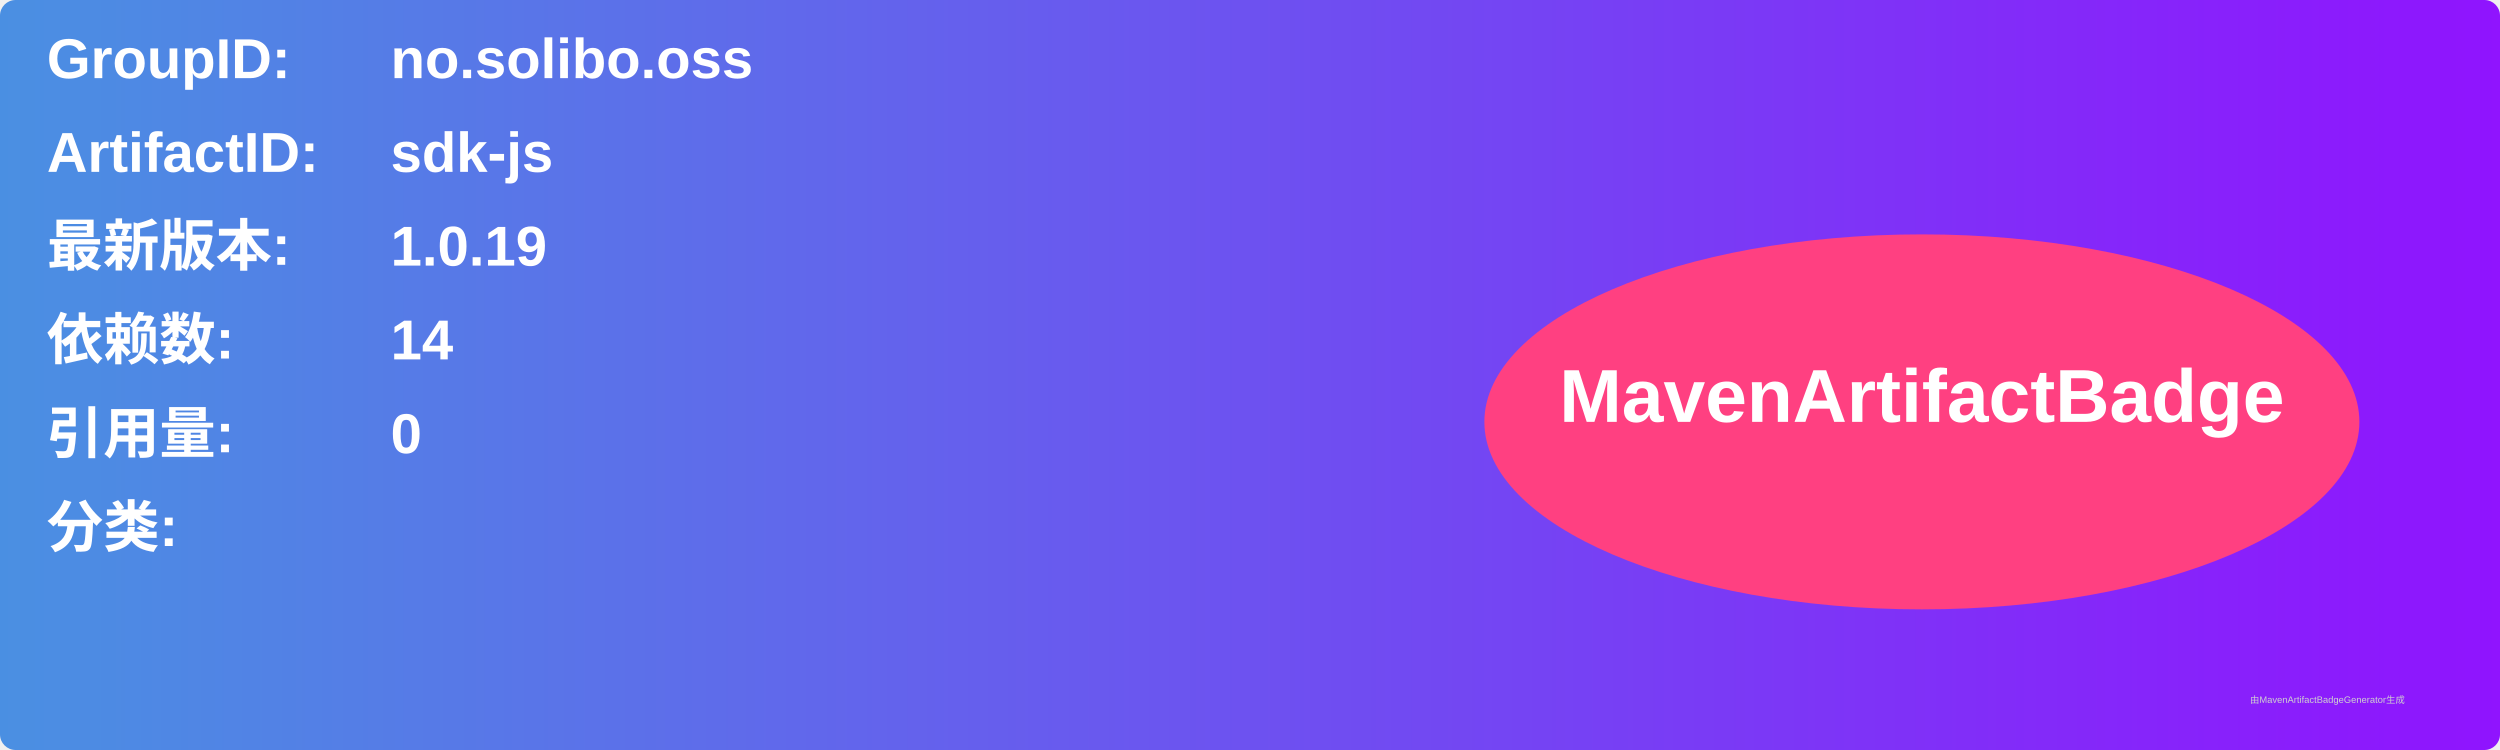
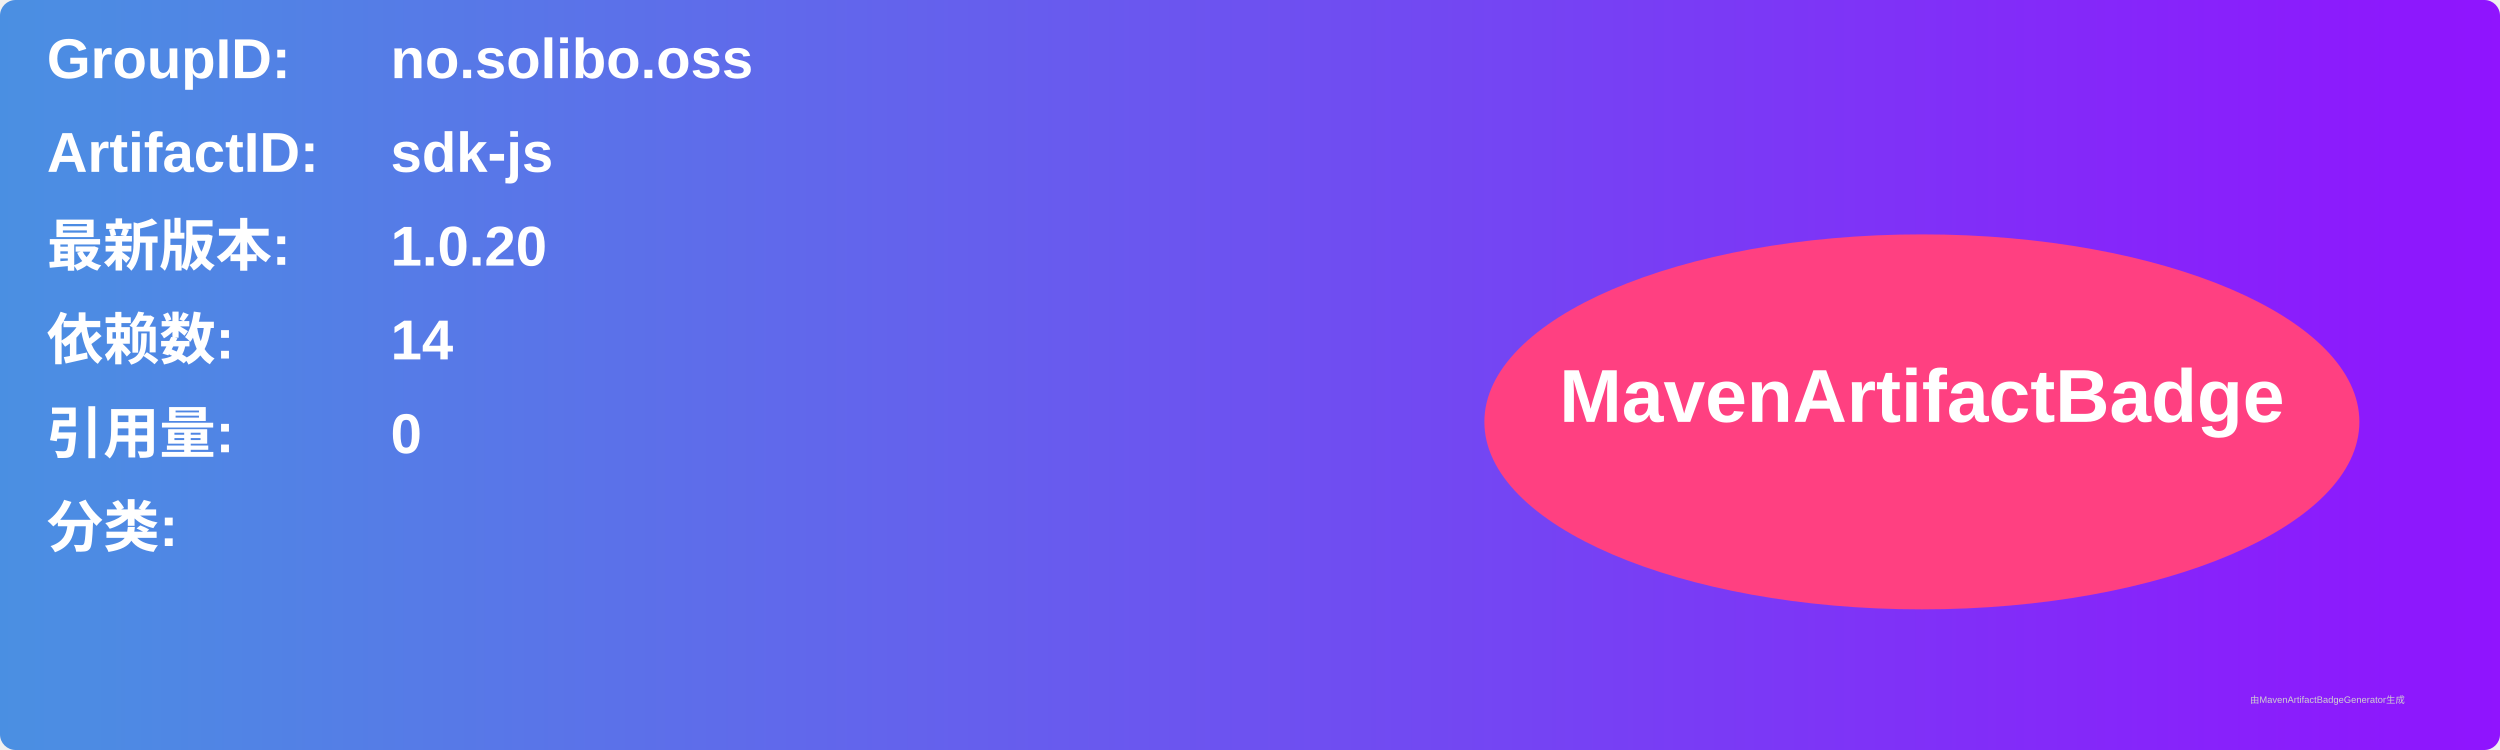
<svg xmlns="http://www.w3.org/2000/svg" width="800" height="240" viewBox="0 0 800 240">
  <linearGradient id="grad" x1="0%" y1="0%" x2="100%" y2="0%">
    <stop offset="0%" stop-color="#4a90e2" />
    <stop offset="100%" stop-color="#9013fe" />
  </linearGradient>
  <rect width="100%" height="100%" rx="5" ry="5" fill="url(#grad)" />
  <g transform="translate(15, 15)">
    <text x="0" y="10" font-family="Arial" font-size="18" fill="white" font-weight="bold" width="260">GroupID:</text>
    <text x="110" y="10" font-family="Arial" font-size="18" fill="white" font-weight="bold" width="460">no.solibo.oss</text>
    <text x="0" y="40" font-family="Arial" font-size="18" fill="white" font-weight="bold" width="260">ArtifactID:</text>
    <text x="110" y="40" font-family="Arial" font-size="18" fill="white" font-weight="bold" width="460">sdk-js</text>
    <text x="0" y="70" font-family="Arial" font-size="18" fill="white" font-weight="bold">最新版本:</text>
    <text x="110" y="70" font-family="Arial" font-size="18" fill="white" font-weight="bold">
-       <tspan font-weight="bold">1.0.19</tspan>
+       <tspan font-weight="bold">1.0.20</tspan>
    </text>
    <text x="0" y="100" font-family="Arial" font-size="18" fill="white" font-weight="bold">依赖数: </text>
    <text x="110" y="100" font-family="Arial" font-size="18" fill="white">
      <tspan font-weight="bold">14</tspan>
    </text>
    <text x="0" y="130" font-family="Arial" font-size="18" fill="white" font-weight="bold">引用量: </text>
    <text x="110" y="130" font-family="Arial" font-size="18" fill="white">
      <tspan font-weight="bold">0</tspan>
    </text>
    <text x="0" y="160" font-family="Arial" font-size="18" fill="white" font-weight="bold">分类:</text>
    <text x="10" y="190" font-family="Arial" font-size="10" fill="white">
      <tspan font-weight="bold" />
    </text>
    <ellipse cx="600" cy="120" rx="140" ry="60" fill="#ff4081" />
    <text x="600" y="120" text-anchor="middle" font-family="Arial" font-size="24" fill="white" font-weight="bold">MavenArtifactBadge</text>
  </g>
  <text x="720" y="225" font-family="Arial" font-size="3" fill="#d0d0d0">由MavenArtifactBadgeGenerator生成</text>
</svg>
